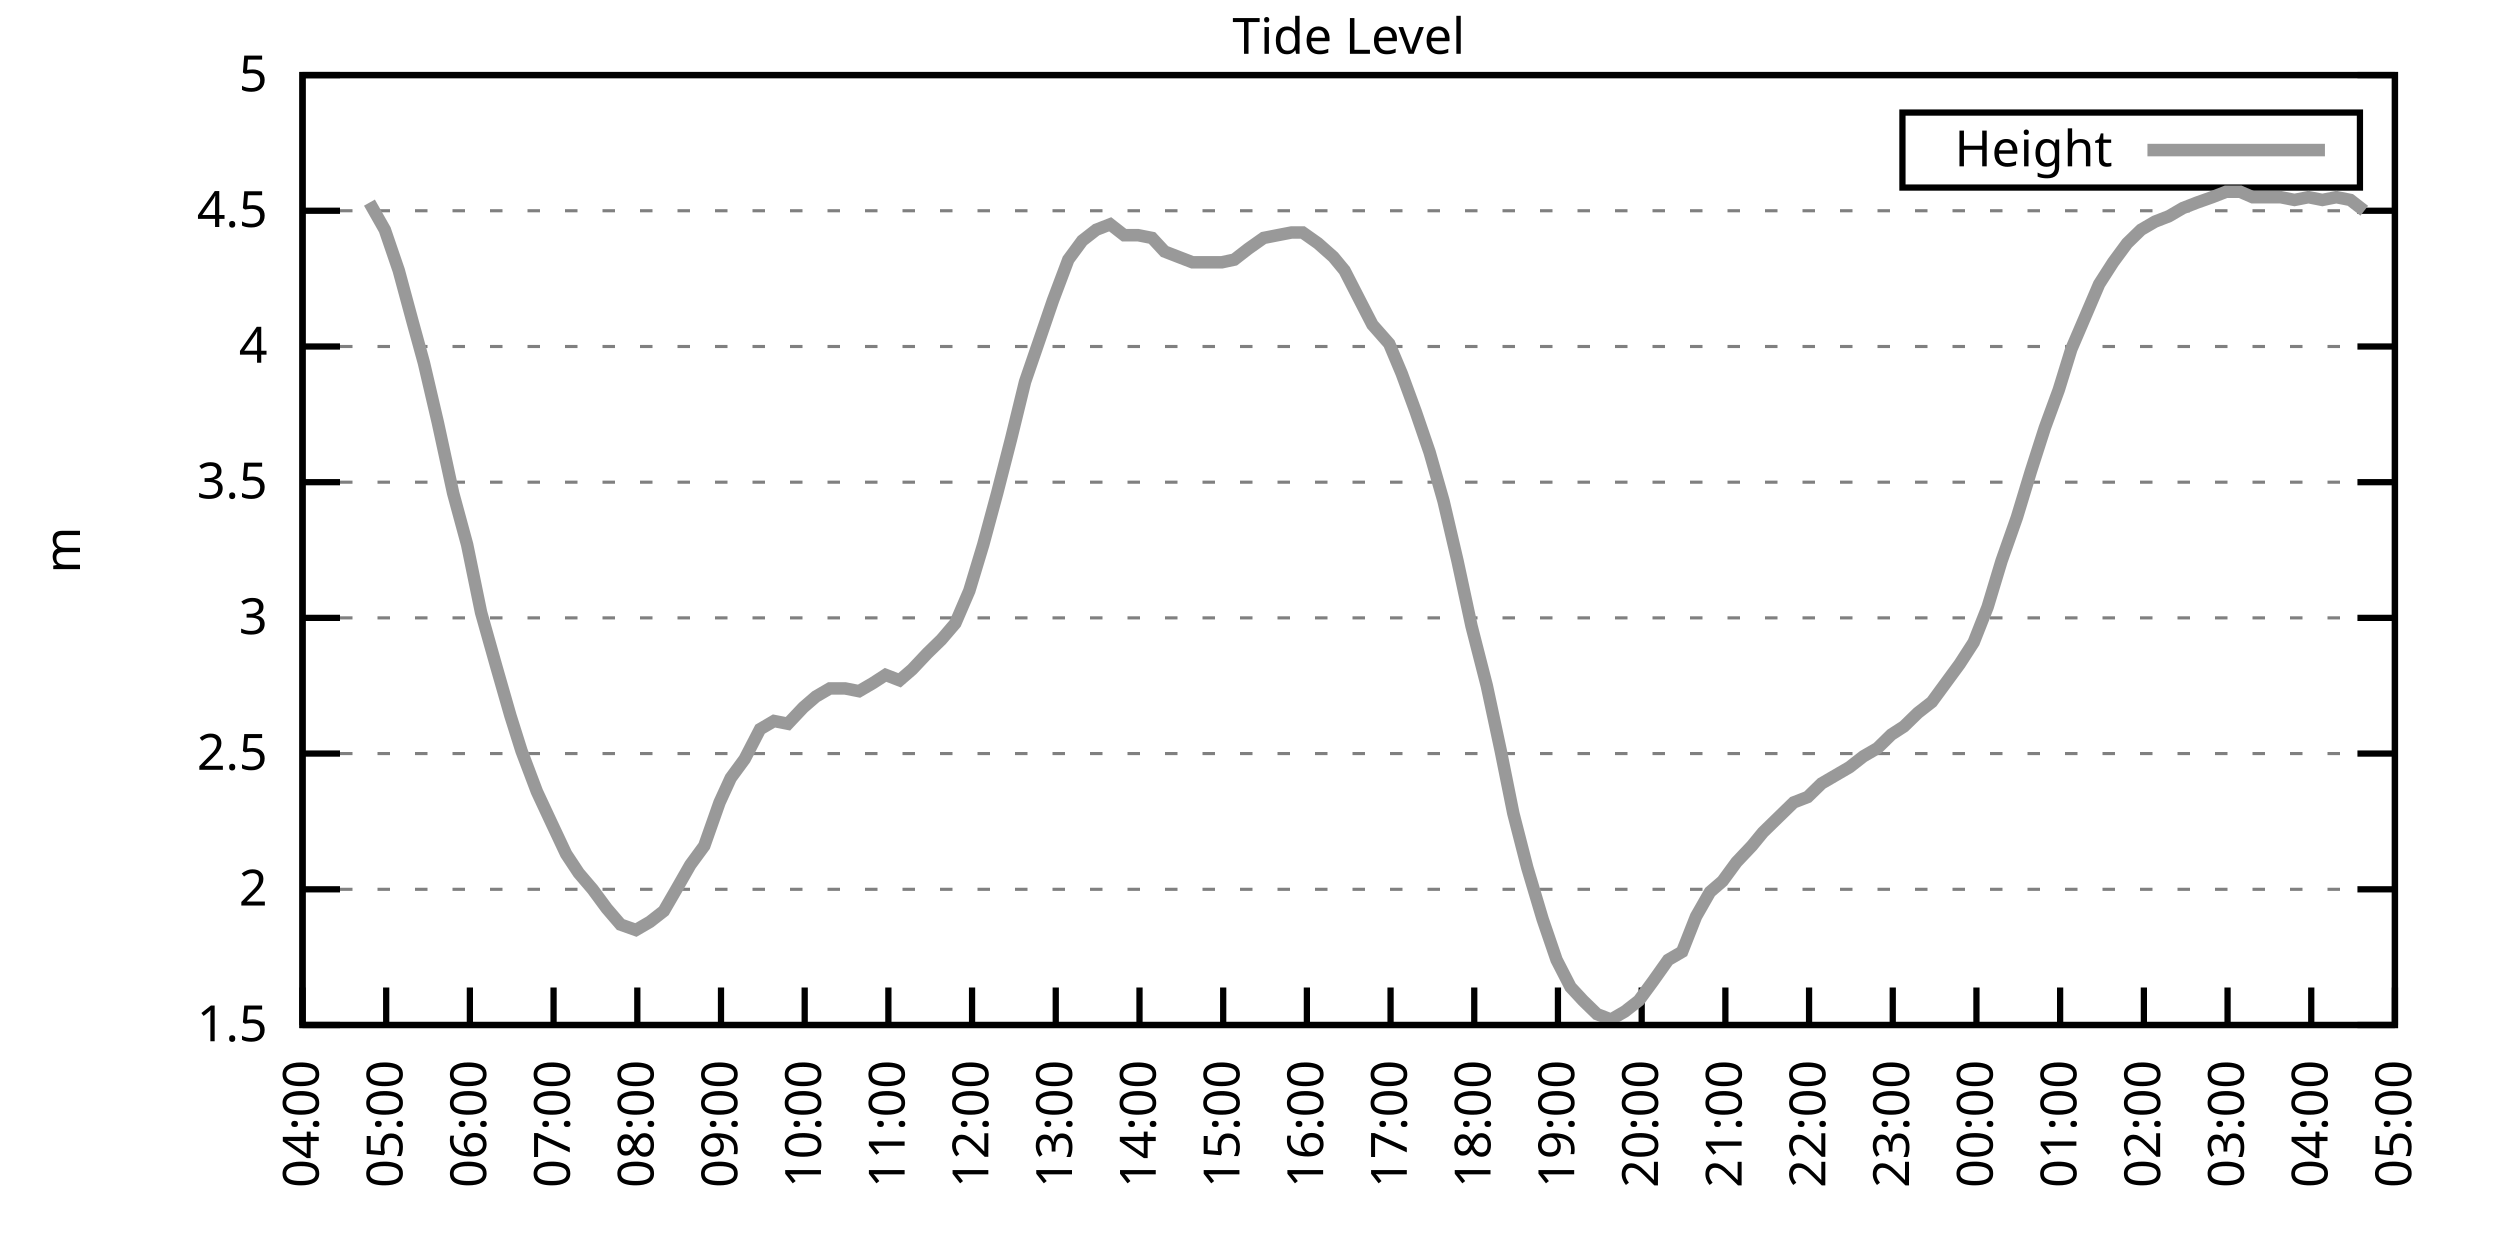
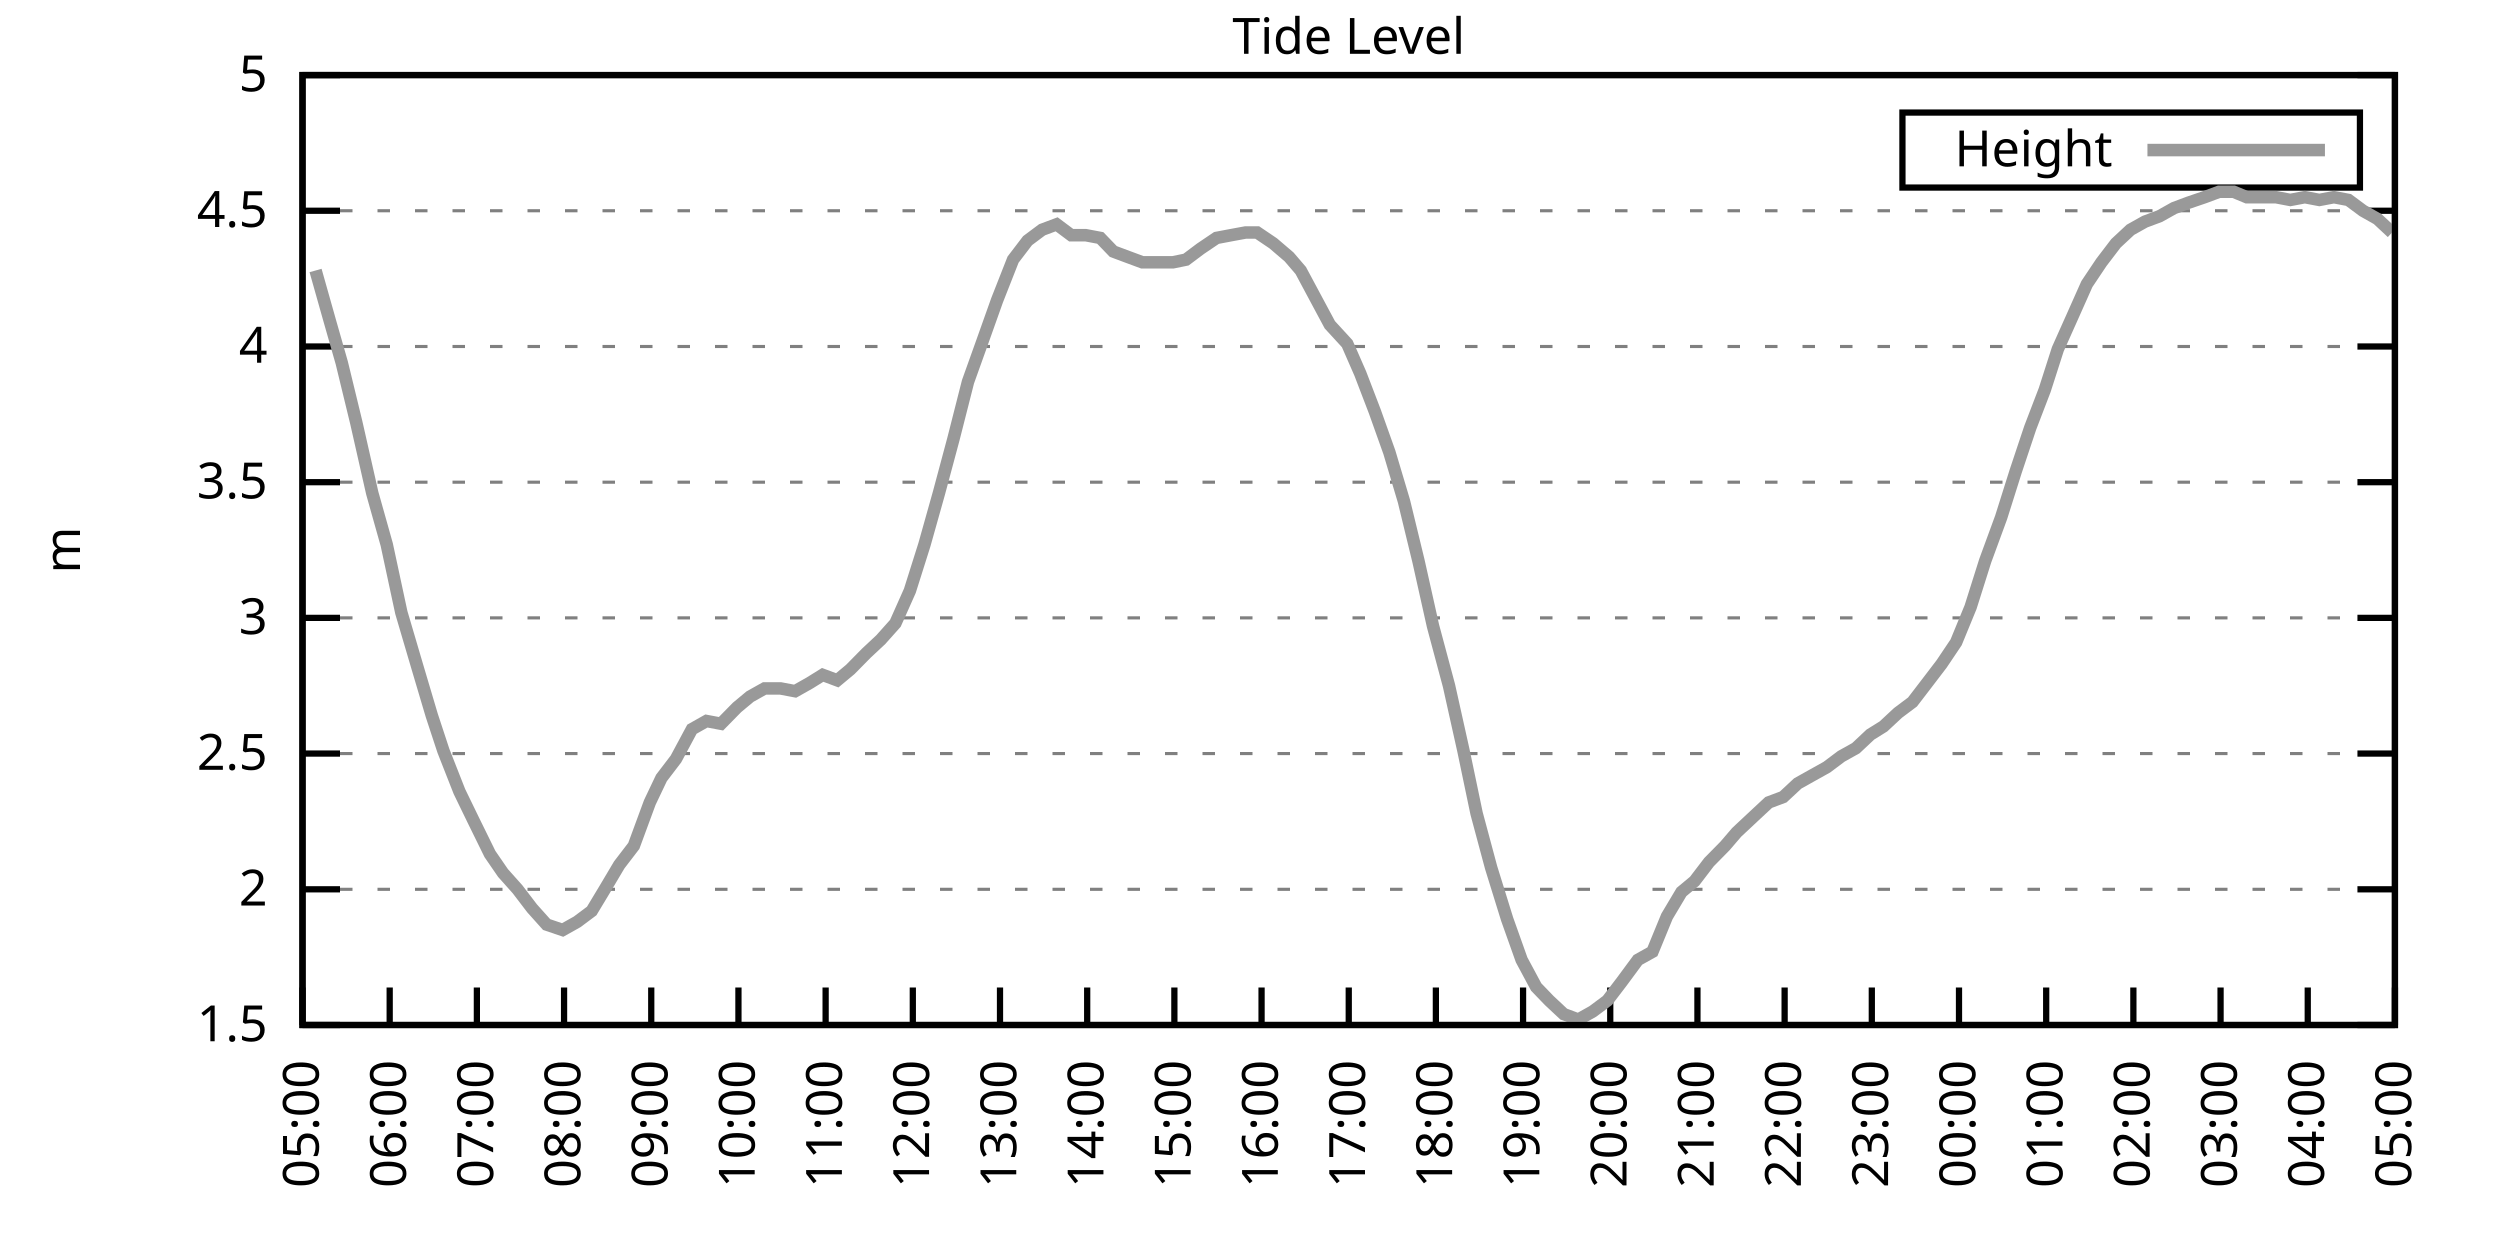
<svg xmlns="http://www.w3.org/2000/svg" xmlns:xlink="http://www.w3.org/1999/xlink" width="400" height="200" viewBox="0 0 400 200">
  <g id="gnuplot_canvas">
    <rect x="0" y="0" width="400" height="200" fill="none" />
    <defs>
      <circle id="gpDot" r="0.5" stroke-width="0.5" stroke="currentColor" />
      <path id="gpPt0" stroke-width="0.333" stroke="currentColor" d="M-1,0 h2 M0,-1 v2" />
      <path id="gpPt1" stroke-width="0.333" stroke="currentColor" d="M-1,-1 L1,1 M1,-1 L-1,1" />
      <path id="gpPt2" stroke-width="0.333" stroke="currentColor" d="M-1,0 L1,0 M0,-1 L0,1 M-1,-1 L1,1 M-1,1 L1,-1" />
      <rect id="gpPt3" stroke-width="0.333" stroke="currentColor" x="-1" y="-1" width="2" height="2" />
      <rect id="gpPt4" stroke-width="0.333" stroke="currentColor" fill="currentColor" x="-1" y="-1" width="2" height="2" />
      <circle id="gpPt5" stroke-width="0.333" stroke="currentColor" cx="0" cy="0" r="1" />
      <use xlink:href="#gpPt5" id="gpPt6" fill="currentColor" stroke="none" />
      <path id="gpPt7" stroke-width="0.333" stroke="currentColor" d="M0,-1.33 L-1.33,0.67 L1.33,0.67 z" />
      <use xlink:href="#gpPt7" id="gpPt8" fill="currentColor" stroke="none" />
      <use xlink:href="#gpPt7" id="gpPt9" stroke="currentColor" transform="rotate(180)" />
      <use xlink:href="#gpPt9" id="gpPt10" fill="currentColor" stroke="none" />
      <use xlink:href="#gpPt3" id="gpPt11" stroke="currentColor" transform="rotate(45)" />
      <use xlink:href="#gpPt11" id="gpPt12" fill="currentColor" stroke="none" />
      <path id="gpPt13" stroke-width="0.333" stroke="currentColor" d="M0,1.330 L1.265,0.411 L0.782,-1.067 L-0.782,-1.076 L-1.265,0.411 z" />
      <use xlink:href="#gpPt13" id="gpPt14" fill="currentColor" stroke="none" />
      <filter id="textbox" filterUnits="objectBoundingBox" x="0" y="0" height="1" width="1">
        <feFlood flood-color="white" flood-opacity="1" result="bgnd" />
        <feComposite in="SourceGraphic" in2="bgnd" operator="atop" />
      </filter>
      <filter id="greybox" filterUnits="objectBoundingBox" x="0" y="0" height="1" width="1">
        <feFlood flood-color="lightgrey" flood-opacity="1" result="grey" />
        <feComposite in="SourceGraphic" in2="grey" operator="atop" />
      </filter>
    </defs>
    <g fill="none" color="white" stroke="currentColor" stroke-width="1.00" stroke-linecap="butt" stroke-linejoin="miter">
</g>
    <g fill="none" color="black" stroke="currentColor" stroke-width="1.00" stroke-linecap="butt" stroke-linejoin="miter">
      <g stroke="none" shape-rendering="crispEdges">
        <polygon fill="rgb(255, 255, 255)" points="48.40,164.00 383.18,164.00 383.18,12.02 48.40,12.02 " />
      </g>
    </g>
    <g fill="none" color="black" stroke="currentColor" stroke-width="1.00" stroke-linecap="butt" stroke-linejoin="miter">
</g>
    <g fill="none" color="black" stroke="black" stroke-width="0.50" stroke-linecap="butt" stroke-linejoin="miter">
</g>
    <g fill="none" color="gray" stroke="currentColor" stroke-width="0.50" stroke-linecap="butt" stroke-linejoin="miter">
      <path stroke="gray" stroke-dasharray="2,4" class="gridline" d="M48.40,164.00 L383.19,164.00  " />
    </g>
    <g fill="none" color="gray" stroke="gray" stroke-width="1.00" stroke-linecap="butt" stroke-linejoin="miter">
</g>
    <g fill="none" color="black" stroke="currentColor" stroke-width="1.00" stroke-linecap="butt" stroke-linejoin="miter">
      <path stroke="black" d="M48.40,164.00 L54.40,164.00 M383.19,164.00 L377.19,164.00  " />
      <g transform="translate(42.80,166.60)" stroke="none" fill="black" font-family="Sans" font-size="8.00" text-anchor="end">
        <text>
          <tspan font-family="Sans"> 1.5</tspan>
        </text>
      </g>
    </g>
    <g fill="none" color="black" stroke="currentColor" stroke-width="1.00" stroke-linecap="butt" stroke-linejoin="miter">
</g>
    <g fill="none" color="black" stroke="black" stroke-width="0.50" stroke-linecap="butt" stroke-linejoin="miter">
</g>
    <g fill="none" color="gray" stroke="currentColor" stroke-width="0.50" stroke-linecap="butt" stroke-linejoin="miter">
      <path stroke="gray" stroke-dasharray="2,4" class="gridline" d="M48.40,142.29 L383.19,142.29  " />
    </g>
    <g fill="none" color="gray" stroke="gray" stroke-width="1.00" stroke-linecap="butt" stroke-linejoin="miter">
</g>
    <g fill="none" color="black" stroke="currentColor" stroke-width="1.00" stroke-linecap="butt" stroke-linejoin="miter">
      <path stroke="black" d="M48.40,142.29 L54.40,142.29 M383.19,142.29 L377.19,142.29  " />
      <g transform="translate(42.80,144.89)" stroke="none" fill="black" font-family="Sans" font-size="8.00" text-anchor="end">
        <text>
          <tspan font-family="Sans"> 2</tspan>
        </text>
      </g>
    </g>
    <g fill="none" color="black" stroke="currentColor" stroke-width="1.00" stroke-linecap="butt" stroke-linejoin="miter">
</g>
    <g fill="none" color="black" stroke="black" stroke-width="0.50" stroke-linecap="butt" stroke-linejoin="miter">
</g>
    <g fill="none" color="gray" stroke="currentColor" stroke-width="0.50" stroke-linecap="butt" stroke-linejoin="miter">
      <path stroke="gray" stroke-dasharray="2,4" class="gridline" d="M48.40,120.57 L383.19,120.57  " />
    </g>
    <g fill="none" color="gray" stroke="gray" stroke-width="1.00" stroke-linecap="butt" stroke-linejoin="miter">
</g>
    <g fill="none" color="black" stroke="currentColor" stroke-width="1.00" stroke-linecap="butt" stroke-linejoin="miter">
      <path stroke="black" d="M48.40,120.57 L54.40,120.57 M383.19,120.57 L377.19,120.57  " />
      <g transform="translate(42.80,123.17)" stroke="none" fill="black" font-family="Sans" font-size="8.00" text-anchor="end">
        <text>
          <tspan font-family="Sans"> 2.5</tspan>
        </text>
      </g>
    </g>
    <g fill="none" color="black" stroke="currentColor" stroke-width="1.00" stroke-linecap="butt" stroke-linejoin="miter">
</g>
    <g fill="none" color="black" stroke="black" stroke-width="0.50" stroke-linecap="butt" stroke-linejoin="miter">
</g>
    <g fill="none" color="gray" stroke="currentColor" stroke-width="0.50" stroke-linecap="butt" stroke-linejoin="miter">
      <path stroke="gray" stroke-dasharray="2,4" class="gridline" d="M48.40,98.86 L383.19,98.86  " />
    </g>
    <g fill="none" color="gray" stroke="gray" stroke-width="1.00" stroke-linecap="butt" stroke-linejoin="miter">
</g>
    <g fill="none" color="black" stroke="currentColor" stroke-width="1.00" stroke-linecap="butt" stroke-linejoin="miter">
      <path stroke="black" d="M48.40,98.86 L54.40,98.86 M383.19,98.86 L377.19,98.86  " />
      <g transform="translate(42.80,101.46)" stroke="none" fill="black" font-family="Sans" font-size="8.00" text-anchor="end">
        <text>
          <tspan font-family="Sans"> 3</tspan>
        </text>
      </g>
    </g>
    <g fill="none" color="black" stroke="currentColor" stroke-width="1.00" stroke-linecap="butt" stroke-linejoin="miter">
</g>
    <g fill="none" color="black" stroke="black" stroke-width="0.50" stroke-linecap="butt" stroke-linejoin="miter">
</g>
    <g fill="none" color="gray" stroke="currentColor" stroke-width="0.50" stroke-linecap="butt" stroke-linejoin="miter">
      <path stroke="gray" stroke-dasharray="2,4" class="gridline" d="M48.40,77.15 L383.19,77.15  " />
    </g>
    <g fill="none" color="gray" stroke="gray" stroke-width="1.00" stroke-linecap="butt" stroke-linejoin="miter">
</g>
    <g fill="none" color="black" stroke="currentColor" stroke-width="1.00" stroke-linecap="butt" stroke-linejoin="miter">
      <path stroke="black" d="M48.40,77.15 L54.40,77.15 M383.19,77.15 L377.19,77.15  " />
      <g transform="translate(42.80,79.75)" stroke="none" fill="black" font-family="Sans" font-size="8.00" text-anchor="end">
        <text>
          <tspan font-family="Sans"> 3.5</tspan>
        </text>
      </g>
    </g>
    <g fill="none" color="black" stroke="currentColor" stroke-width="1.00" stroke-linecap="butt" stroke-linejoin="miter">
</g>
    <g fill="none" color="black" stroke="black" stroke-width="0.50" stroke-linecap="butt" stroke-linejoin="miter">
</g>
    <g fill="none" color="gray" stroke="currentColor" stroke-width="0.50" stroke-linecap="butt" stroke-linejoin="miter">
      <path stroke="gray" stroke-dasharray="2,4" class="gridline" d="M48.40,55.44 L383.19,55.44  " />
    </g>
    <g fill="none" color="gray" stroke="gray" stroke-width="1.00" stroke-linecap="butt" stroke-linejoin="miter">
</g>
    <g fill="none" color="black" stroke="currentColor" stroke-width="1.00" stroke-linecap="butt" stroke-linejoin="miter">
      <path stroke="black" d="M48.40,55.44 L54.40,55.44 M383.19,55.44 L377.19,55.44  " />
      <g transform="translate(42.80,58.04)" stroke="none" fill="black" font-family="Sans" font-size="8.00" text-anchor="end">
        <text>
          <tspan font-family="Sans"> 4</tspan>
        </text>
      </g>
    </g>
    <g fill="none" color="black" stroke="currentColor" stroke-width="1.00" stroke-linecap="butt" stroke-linejoin="miter">
</g>
    <g fill="none" color="black" stroke="black" stroke-width="0.50" stroke-linecap="butt" stroke-linejoin="miter">
</g>
    <g fill="none" color="gray" stroke="currentColor" stroke-width="0.50" stroke-linecap="butt" stroke-linejoin="miter">
      <path stroke="gray" stroke-dasharray="2,4" class="gridline" d="M48.40,33.72 L383.19,33.72  " />
    </g>
    <g fill="none" color="gray" stroke="gray" stroke-width="1.00" stroke-linecap="butt" stroke-linejoin="miter">
</g>
    <g fill="none" color="black" stroke="currentColor" stroke-width="1.00" stroke-linecap="butt" stroke-linejoin="miter">
      <path stroke="black" d="M48.40,33.72 L54.40,33.72 M383.19,33.72 L377.19,33.72  " />
      <g transform="translate(42.80,36.32)" stroke="none" fill="black" font-family="Sans" font-size="8.00" text-anchor="end">
        <text>
          <tspan font-family="Sans"> 4.5</tspan>
        </text>
      </g>
    </g>
    <g fill="none" color="black" stroke="currentColor" stroke-width="1.00" stroke-linecap="butt" stroke-linejoin="miter">
</g>
    <g fill="none" color="black" stroke="black" stroke-width="0.50" stroke-linecap="butt" stroke-linejoin="miter">
</g>
    <g fill="none" color="gray" stroke="currentColor" stroke-width="0.50" stroke-linecap="butt" stroke-linejoin="miter">
      <path stroke="gray" stroke-dasharray="2,4" class="gridline" d="M48.40,12.01 L383.19,12.01  " />
    </g>
    <g fill="none" color="gray" stroke="gray" stroke-width="1.00" stroke-linecap="butt" stroke-linejoin="miter">
</g>
    <g fill="none" color="black" stroke="currentColor" stroke-width="1.00" stroke-linecap="butt" stroke-linejoin="miter">
      <path stroke="black" d="M48.40,12.01 L54.40,12.01 M383.19,12.01 L377.19,12.01  " />
      <g transform="translate(42.80,14.61)" stroke="none" fill="black" font-family="Sans" font-size="8.00" text-anchor="end">
        <text>
          <tspan font-family="Sans"> 5</tspan>
        </text>
      </g>
    </g>
    <g fill="none" color="black" stroke="currentColor" stroke-width="1.00" stroke-linecap="butt" stroke-linejoin="miter">
      <path stroke="black" d="M48.40,164.00 L48.40,158.00  " />
      <g transform="translate(51.00,169.60) rotate(270.00)" stroke="none" fill="black" font-family="Sans" font-size="8.00" text-anchor="end">
        <text>
-           <tspan font-family="Sans">04:00</tspan>
-         </text>
-       </g>
-     </g>
-     <g fill="none" color="black" stroke="currentColor" stroke-width="1.00" stroke-linecap="butt" stroke-linejoin="miter">
-       <path stroke="black" d="M61.79,164.00 L61.79,158.00  " />
-       <g transform="translate(64.39,169.60) rotate(270.00)" stroke="none" fill="black" font-family="Sans" font-size="8.00" text-anchor="end">
-         <text>
          <tspan font-family="Sans">05:00</tspan>
        </text>
      </g>
    </g>
    <g fill="none" color="black" stroke="currentColor" stroke-width="1.00" stroke-linecap="butt" stroke-linejoin="miter">
-       <path stroke="black" d="M75.18,164.00 L75.18,158.00  " />
-       <g transform="translate(77.78,169.60) rotate(270.00)" stroke="none" fill="black" font-family="Sans" font-size="8.00" text-anchor="end">
+       <path stroke="black" d="M62.35,164.00 L62.35,158.00  " />
+       <g transform="translate(64.95,169.60) rotate(270.00)" stroke="none" fill="black" font-family="Sans" font-size="8.00" text-anchor="end">
        <text>
          <tspan font-family="Sans">06:00</tspan>
        </text>
      </g>
    </g>
    <g fill="none" color="black" stroke="currentColor" stroke-width="1.00" stroke-linecap="butt" stroke-linejoin="miter">
-       <path stroke="black" d="M88.57,164.00 L88.57,158.00  " />
-       <g transform="translate(91.17,169.60) rotate(270.00)" stroke="none" fill="black" font-family="Sans" font-size="8.00" text-anchor="end">
+       <path stroke="black" d="M76.30,164.00 L76.30,158.00  " />
+       <g transform="translate(78.90,169.60) rotate(270.00)" stroke="none" fill="black" font-family="Sans" font-size="8.00" text-anchor="end">
        <text>
          <tspan font-family="Sans">07:00</tspan>
        </text>
      </g>
    </g>
    <g fill="none" color="black" stroke="currentColor" stroke-width="1.00" stroke-linecap="butt" stroke-linejoin="miter">
-       <path stroke="black" d="M101.97,164.00 L101.97,158.00  " />
-       <g transform="translate(104.57,169.60) rotate(270.00)" stroke="none" fill="black" font-family="Sans" font-size="8.00" text-anchor="end">
+       <path stroke="black" d="M90.25,164.00 L90.25,158.00  " />
+       <g transform="translate(92.85,169.60) rotate(270.00)" stroke="none" fill="black" font-family="Sans" font-size="8.00" text-anchor="end">
        <text>
          <tspan font-family="Sans">08:00</tspan>
        </text>
      </g>
    </g>
    <g fill="none" color="black" stroke="currentColor" stroke-width="1.00" stroke-linecap="butt" stroke-linejoin="miter">
-       <path stroke="black" d="M115.36,164.00 L115.36,158.00  " />
-       <g transform="translate(117.96,169.60) rotate(270.00)" stroke="none" fill="black" font-family="Sans" font-size="8.00" text-anchor="end">
+       <path stroke="black" d="M104.20,164.00 L104.20,158.00  " />
+       <g transform="translate(106.80,169.60) rotate(270.00)" stroke="none" fill="black" font-family="Sans" font-size="8.00" text-anchor="end">
        <text>
          <tspan font-family="Sans">09:00</tspan>
        </text>
      </g>
    </g>
    <g fill="none" color="black" stroke="currentColor" stroke-width="1.00" stroke-linecap="butt" stroke-linejoin="miter">
-       <path stroke="black" d="M128.75,164.00 L128.75,158.00  " />
-       <g transform="translate(131.35,169.60) rotate(270.00)" stroke="none" fill="black" font-family="Sans" font-size="8.00" text-anchor="end">
+       <path stroke="black" d="M118.15,164.00 L118.15,158.00  " />
+       <g transform="translate(120.75,169.60) rotate(270.00)" stroke="none" fill="black" font-family="Sans" font-size="8.00" text-anchor="end">
        <text>
          <tspan font-family="Sans">10:00</tspan>
        </text>
      </g>
    </g>
    <g fill="none" color="black" stroke="currentColor" stroke-width="1.00" stroke-linecap="butt" stroke-linejoin="miter">
-       <path stroke="black" d="M142.14,164.00 L142.14,158.00  " />
-       <g transform="translate(144.74,169.60) rotate(270.00)" stroke="none" fill="black" font-family="Sans" font-size="8.00" text-anchor="end">
+       <path stroke="black" d="M132.10,164.00 L132.10,158.00  " />
+       <g transform="translate(134.70,169.60) rotate(270.00)" stroke="none" fill="black" font-family="Sans" font-size="8.00" text-anchor="end">
        <text>
          <tspan font-family="Sans">11:00</tspan>
        </text>
      </g>
    </g>
    <g fill="none" color="black" stroke="currentColor" stroke-width="1.00" stroke-linecap="butt" stroke-linejoin="miter">
-       <path stroke="black" d="M155.53,164.00 L155.53,158.00  " />
-       <g transform="translate(158.13,169.60) rotate(270.00)" stroke="none" fill="black" font-family="Sans" font-size="8.00" text-anchor="end">
+       <path stroke="black" d="M146.05,164.00 L146.05,158.00  " />
+       <g transform="translate(148.65,169.60) rotate(270.00)" stroke="none" fill="black" font-family="Sans" font-size="8.00" text-anchor="end">
        <text>
          <tspan font-family="Sans">12:00</tspan>
        </text>
      </g>
    </g>
    <g fill="none" color="black" stroke="currentColor" stroke-width="1.00" stroke-linecap="butt" stroke-linejoin="miter">
-       <path stroke="black" d="M168.92,164.00 L168.92,158.00  " />
-       <g transform="translate(171.52,169.60) rotate(270.00)" stroke="none" fill="black" font-family="Sans" font-size="8.00" text-anchor="end">
+       <path stroke="black" d="M160.00,164.00 L160.00,158.00  " />
+       <g transform="translate(162.60,169.60) rotate(270.00)" stroke="none" fill="black" font-family="Sans" font-size="8.00" text-anchor="end">
        <text>
          <tspan font-family="Sans">13:00</tspan>
        </text>
      </g>
    </g>
    <g fill="none" color="black" stroke="currentColor" stroke-width="1.00" stroke-linecap="butt" stroke-linejoin="miter">
-       <path stroke="black" d="M182.32,164.00 L182.32,158.00  " />
-       <g transform="translate(184.92,169.60) rotate(270.00)" stroke="none" fill="black" font-family="Sans" font-size="8.00" text-anchor="end">
+       <path stroke="black" d="M173.95,164.00 L173.95,158.00  " />
+       <g transform="translate(176.55,169.60) rotate(270.00)" stroke="none" fill="black" font-family="Sans" font-size="8.00" text-anchor="end">
        <text>
          <tspan font-family="Sans">14:00</tspan>
        </text>
      </g>
    </g>
    <g fill="none" color="black" stroke="currentColor" stroke-width="1.00" stroke-linecap="butt" stroke-linejoin="miter">
-       <path stroke="black" d="M195.71,164.00 L195.71,158.00  " />
-       <g transform="translate(198.31,169.60) rotate(270.00)" stroke="none" fill="black" font-family="Sans" font-size="8.00" text-anchor="end">
+       <path stroke="black" d="M187.90,164.00 L187.90,158.00  " />
+       <g transform="translate(190.50,169.60) rotate(270.00)" stroke="none" fill="black" font-family="Sans" font-size="8.00" text-anchor="end">
        <text>
          <tspan font-family="Sans">15:00</tspan>
        </text>
      </g>
    </g>
    <g fill="none" color="black" stroke="currentColor" stroke-width="1.00" stroke-linecap="butt" stroke-linejoin="miter">
-       <path stroke="black" d="M209.10,164.00 L209.10,158.00  " />
-       <g transform="translate(211.70,169.60) rotate(270.00)" stroke="none" fill="black" font-family="Sans" font-size="8.00" text-anchor="end">
+       <path stroke="black" d="M201.85,164.00 L201.85,158.00  " />
+       <g transform="translate(204.45,169.60) rotate(270.00)" stroke="none" fill="black" font-family="Sans" font-size="8.00" text-anchor="end">
        <text>
          <tspan font-family="Sans">16:00</tspan>
        </text>
      </g>
    </g>
    <g fill="none" color="black" stroke="currentColor" stroke-width="1.00" stroke-linecap="butt" stroke-linejoin="miter">
-       <path stroke="black" d="M222.49,164.00 L222.49,158.00  " />
-       <g transform="translate(225.09,169.60) rotate(270.00)" stroke="none" fill="black" font-family="Sans" font-size="8.00" text-anchor="end">
+       <path stroke="black" d="M215.80,164.00 L215.80,158.00  " />
+       <g transform="translate(218.40,169.60) rotate(270.00)" stroke="none" fill="black" font-family="Sans" font-size="8.00" text-anchor="end">
        <text>
          <tspan font-family="Sans">17:00</tspan>
        </text>
      </g>
    </g>
    <g fill="none" color="black" stroke="currentColor" stroke-width="1.00" stroke-linecap="butt" stroke-linejoin="miter">
-       <path stroke="black" d="M235.88,164.00 L235.88,158.00  " />
-       <g transform="translate(238.48,169.60) rotate(270.00)" stroke="none" fill="black" font-family="Sans" font-size="8.00" text-anchor="end">
+       <path stroke="black" d="M229.74,164.00 L229.74,158.00  " />
+       <g transform="translate(232.34,169.60) rotate(270.00)" stroke="none" fill="black" font-family="Sans" font-size="8.00" text-anchor="end">
        <text>
          <tspan font-family="Sans">18:00</tspan>
        </text>
      </g>
    </g>
    <g fill="none" color="black" stroke="currentColor" stroke-width="1.00" stroke-linecap="butt" stroke-linejoin="miter">
-       <path stroke="black" d="M249.27,164.00 L249.27,158.00  " />
-       <g transform="translate(251.87,169.60) rotate(270.00)" stroke="none" fill="black" font-family="Sans" font-size="8.00" text-anchor="end">
+       <path stroke="black" d="M243.69,164.00 L243.69,158.00  " />
+       <g transform="translate(246.29,169.60) rotate(270.00)" stroke="none" fill="black" font-family="Sans" font-size="8.00" text-anchor="end">
        <text>
          <tspan font-family="Sans">19:00</tspan>
        </text>
      </g>
    </g>
    <g fill="none" color="black" stroke="currentColor" stroke-width="1.00" stroke-linecap="butt" stroke-linejoin="miter">
-       <path stroke="black" d="M262.67,164.00 L262.67,158.00  " />
-       <g transform="translate(265.27,169.60) rotate(270.00)" stroke="none" fill="black" font-family="Sans" font-size="8.00" text-anchor="end">
+       <path stroke="black" d="M257.64,164.00 L257.64,158.00  " />
+       <g transform="translate(260.24,169.60) rotate(270.00)" stroke="none" fill="black" font-family="Sans" font-size="8.00" text-anchor="end">
        <text>
          <tspan font-family="Sans">20:00</tspan>
        </text>
      </g>
    </g>
    <g fill="none" color="black" stroke="currentColor" stroke-width="1.00" stroke-linecap="butt" stroke-linejoin="miter">
-       <path stroke="black" d="M276.06,164.00 L276.06,158.00  " />
-       <g transform="translate(278.66,169.60) rotate(270.00)" stroke="none" fill="black" font-family="Sans" font-size="8.00" text-anchor="end">
+       <path stroke="black" d="M271.59,164.00 L271.59,158.00  " />
+       <g transform="translate(274.19,169.60) rotate(270.00)" stroke="none" fill="black" font-family="Sans" font-size="8.00" text-anchor="end">
        <text>
          <tspan font-family="Sans">21:00</tspan>
        </text>
      </g>
    </g>
    <g fill="none" color="black" stroke="currentColor" stroke-width="1.00" stroke-linecap="butt" stroke-linejoin="miter">
-       <path stroke="black" d="M289.45,164.00 L289.45,158.00  " />
-       <g transform="translate(292.05,169.60) rotate(270.00)" stroke="none" fill="black" font-family="Sans" font-size="8.00" text-anchor="end">
+       <path stroke="black" d="M285.54,164.00 L285.54,158.00  " />
+       <g transform="translate(288.14,169.60) rotate(270.00)" stroke="none" fill="black" font-family="Sans" font-size="8.00" text-anchor="end">
        <text>
          <tspan font-family="Sans">22:00</tspan>
        </text>
      </g>
    </g>
    <g fill="none" color="black" stroke="currentColor" stroke-width="1.00" stroke-linecap="butt" stroke-linejoin="miter">
-       <path stroke="black" d="M302.84,164.00 L302.84,158.00  " />
-       <g transform="translate(305.44,169.60) rotate(270.00)" stroke="none" fill="black" font-family="Sans" font-size="8.00" text-anchor="end">
+       <path stroke="black" d="M299.49,164.00 L299.49,158.00  " />
+       <g transform="translate(302.09,169.60) rotate(270.00)" stroke="none" fill="black" font-family="Sans" font-size="8.00" text-anchor="end">
        <text>
          <tspan font-family="Sans">23:00</tspan>
        </text>
      </g>
    </g>
    <g fill="none" color="black" stroke="currentColor" stroke-width="1.00" stroke-linecap="butt" stroke-linejoin="miter">
-       <path stroke="black" d="M316.23,164.00 L316.23,158.00  " />
-       <g transform="translate(318.83,169.60) rotate(270.00)" stroke="none" fill="black" font-family="Sans" font-size="8.00" text-anchor="end">
+       <path stroke="black" d="M313.44,164.00 L313.44,158.00  " />
+       <g transform="translate(316.04,169.60) rotate(270.00)" stroke="none" fill="black" font-family="Sans" font-size="8.00" text-anchor="end">
        <text>
          <tspan font-family="Sans">00:00</tspan>
        </text>
      </g>
    </g>
    <g fill="none" color="black" stroke="currentColor" stroke-width="1.00" stroke-linecap="butt" stroke-linejoin="miter">
-       <path stroke="black" d="M329.62,164.00 L329.62,158.00  " />
-       <g transform="translate(332.22,169.60) rotate(270.00)" stroke="none" fill="black" font-family="Sans" font-size="8.00" text-anchor="end">
+       <path stroke="black" d="M327.39,164.00 L327.39,158.00  " />
+       <g transform="translate(329.99,169.60) rotate(270.00)" stroke="none" fill="black" font-family="Sans" font-size="8.00" text-anchor="end">
        <text>
          <tspan font-family="Sans">01:00</tspan>
        </text>
      </g>
    </g>
    <g fill="none" color="black" stroke="currentColor" stroke-width="1.00" stroke-linecap="butt" stroke-linejoin="miter">
-       <path stroke="black" d="M343.02,164.00 L343.02,158.00  " />
-       <g transform="translate(345.62,169.60) rotate(270.00)" stroke="none" fill="black" font-family="Sans" font-size="8.00" text-anchor="end">
+       <path stroke="black" d="M341.34,164.00 L341.34,158.00  " />
+       <g transform="translate(343.94,169.60) rotate(270.00)" stroke="none" fill="black" font-family="Sans" font-size="8.00" text-anchor="end">
        <text>
          <tspan font-family="Sans">02:00</tspan>
        </text>
      </g>
    </g>
    <g fill="none" color="black" stroke="currentColor" stroke-width="1.00" stroke-linecap="butt" stroke-linejoin="miter">
-       <path stroke="black" d="M356.41,164.00 L356.41,158.00  " />
-       <g transform="translate(359.01,169.60) rotate(270.00)" stroke="none" fill="black" font-family="Sans" font-size="8.00" text-anchor="end">
+       <path stroke="black" d="M355.29,164.00 L355.29,158.00  " />
+       <g transform="translate(357.89,169.60) rotate(270.00)" stroke="none" fill="black" font-family="Sans" font-size="8.00" text-anchor="end">
        <text>
          <tspan font-family="Sans">03:00</tspan>
        </text>
      </g>
    </g>
    <g fill="none" color="black" stroke="currentColor" stroke-width="1.00" stroke-linecap="butt" stroke-linejoin="miter">
-       <path stroke="black" d="M369.80,164.00 L369.80,158.00  " />
-       <g transform="translate(372.40,169.60) rotate(270.00)" stroke="none" fill="black" font-family="Sans" font-size="8.00" text-anchor="end">
+       <path stroke="black" d="M369.24,164.00 L369.24,158.00  " />
+       <g transform="translate(371.84,169.60) rotate(270.00)" stroke="none" fill="black" font-family="Sans" font-size="8.00" text-anchor="end">
        <text>
          <tspan font-family="Sans">04:00</tspan>
        </text>
      </g>
    </g>
    <g fill="none" color="black" stroke="currentColor" stroke-width="1.00" stroke-linecap="butt" stroke-linejoin="miter">
      <path stroke="black" d="M383.19,164.00 L383.19,158.00  " />
      <g transform="translate(385.79,169.60) rotate(270.00)" stroke="none" fill="black" font-family="Sans" font-size="8.00" text-anchor="end">
        <text>
          <tspan font-family="Sans">05:00</tspan>
        </text>
      </g>
    </g>
    <g fill="none" color="black" stroke="currentColor" stroke-width="1.00" stroke-linecap="butt" stroke-linejoin="miter">
</g>
    <g fill="none" color="black" stroke="currentColor" stroke-width="1.00" stroke-linecap="butt" stroke-linejoin="miter">
      <path stroke="black" d="M48.40,12.01 L48.40,164.00 L383.19,164.00 L383.19,12.01 L48.40,12.01 Z  " />
    </g>
    <g fill="none" color="black" stroke="currentColor" stroke-width="1.00" stroke-linecap="butt" stroke-linejoin="miter">
</g>
    <g fill="none" color="black" stroke="currentColor" stroke-width="1.00" stroke-linecap="butt" stroke-linejoin="miter">
      <path stroke="black" d="M304.39,30.01 L304.39,18.01 L377.59,18.01 L377.59,30.01 L304.39,30.01 Z  " />
    </g>
    <g id="Tide_level_plot_1">
      <g fill="none" color="white" stroke="black" stroke-width="2.00" stroke-linecap="butt" stroke-linejoin="miter">
</g>
      <g fill="none" color="black" stroke="currentColor" stroke-width="2.00" stroke-linecap="butt" stroke-linejoin="miter">
        <g transform="translate(337.99,26.61)" stroke="none" fill="black" font-family="Sans" font-size="8.00" text-anchor="end">
          <text>
            <tspan font-family="Sans">Height</tspan>
          </text>
        </g>
      </g>
      <g fill="none" color="black" stroke="currentColor" stroke-width="2.00" stroke-linecap="butt" stroke-linejoin="miter">
-         <path stroke="rgb(153, 153, 153)" d="M343.59,24.01 L371.99,24.01 M59.11,32.42 L61.57,36.76 L63.80,43.28 L66.03,51.53 L67.82,58.04 L70.05,67.59   L72.50,78.89 L74.74,87.14 L76.97,97.99 L79.42,106.68 L81.66,114.49 L83.44,120.14 L85.90,126.65 L88.13,131.43   L90.58,136.64 L92.59,139.68 L94.82,142.29 L97.06,145.33 L99.29,147.93 L101.74,148.80 L103.98,147.50 L106.21,145.76   L108.22,142.29 L110.45,138.38 L112.68,135.34 L115.13,128.39 L116.92,124.48 L119.15,121.44 L121.61,116.67 L123.84,115.36   L126.07,115.80 L128.53,113.19 L130.54,111.45 L132.77,110.15 L135.22,110.15 L137.45,110.59 L139.69,109.28 L141.69,107.98   L143.93,108.85 L145.94,107.11 L148.39,104.51 L150.62,102.34 L152.85,99.73 L155.09,94.52 L157.32,87.14 L159.55,78.89   L161.78,70.20 L164.01,61.08 L166.25,54.57 L168.48,48.05 L170.93,41.54 L173.17,38.50 L175.40,36.76 L177.63,35.89   L179.86,37.63 L182.09,37.63 L184.32,38.07 L186.33,40.24 L188.57,41.11 L190.80,41.97 L193.03,41.97 L195.48,41.97   L197.49,41.54 L199.73,39.80 L202.18,38.07 L204.41,37.63 L206.64,37.20 L208.43,37.20 L210.88,38.93 L213.34,41.11   L215.13,43.28 L217.80,48.49 L219.59,51.96 L222.27,55.00 L224.28,59.78 L226.51,65.86 L228.74,72.37 L230.97,80.19   L233.20,89.74 L235.44,100.16 L237.89,109.72 L240.12,120.14 L242.13,130.13 L244.36,138.81 L246.82,147.06 L249.05,153.58   L251.28,157.92 L253.29,160.09 L255.52,162.26 L257.76,163.13 L259.99,161.83 L262.22,160.09 L264.45,157.05 L266.91,153.58   L269.14,152.28 L271.37,146.63 L273.60,142.72 L275.61,140.98 L277.84,137.94 L280.30,135.34 L282.08,133.17 L284.76,130.56   L286.99,128.39 L289.23,127.52 L291.46,125.35 L293.69,124.05 L295.92,122.75 L298.15,121.01 L300.39,119.71 L302.62,117.53   L304.63,116.23 L306.86,114.06 L309.09,112.32 L311.32,109.28 L313.55,106.24 L315.79,102.77 L318.02,97.12 L320.25,89.74   L322.70,82.79 L324.94,75.41 L327.17,68.46 L329.40,62.38 L331.41,55.87 L333.64,50.66 L335.87,45.45 L338.10,41.97   L340.34,38.93 L342.57,36.76 L344.80,35.46 L347.03,34.59 L349.26,33.29 L351.50,32.42 L353.95,31.55 L356.18,30.68   L358.42,30.68 L360.42,31.55 L362.66,31.55 L364.89,31.55 L367.12,31.99 L369.35,31.55 L371.58,31.99 L373.82,31.55   L376.05,31.99 L378.28,33.72  " />
+         <path stroke="rgb(153, 153, 153)" d="M343.59,24.01 L371.99,24.01 M50.49,43.28 L52.82,51.53 L54.68,58.04 L57.00,67.59 L59.56,78.89 L61.88,87.14   L64.21,97.99 L66.77,106.68 L69.09,114.49 L70.95,120.14 L73.51,126.65 L75.83,131.43 L78.39,136.64 L80.48,139.68   L82.81,142.29 L85.13,145.33 L87.46,147.93 L90.02,148.80 L92.34,147.50 L94.67,145.76 L96.76,142.29 L99.08,138.38   L101.41,135.34 L103.97,128.39 L105.83,124.48 L108.15,121.44 L110.71,116.67 L113.03,115.36 L115.36,115.80 L117.92,113.19   L120.01,111.45 L122.33,110.15 L124.89,110.15 L127.22,110.59 L129.54,109.28 L131.63,107.98 L133.96,108.85 L136.05,107.11   L138.61,104.51 L140.93,102.34 L143.26,99.73 L145.58,94.52 L147.91,87.14 L150.23,78.89 L152.56,70.20 L154.88,61.08   L157.21,54.57 L159.53,48.05 L162.09,41.54 L164.41,38.50 L166.74,36.76 L169.06,35.89 L171.39,37.63 L173.71,37.63   L176.04,38.07 L178.13,40.24 L180.46,41.11 L182.78,41.97 L185.11,41.97 L187.66,41.97 L189.76,41.54 L192.08,39.80   L194.64,38.07 L196.96,37.63 L199.29,37.20 L201.15,37.20 L203.71,38.93 L206.26,41.11 L208.12,43.28 L210.91,48.49   L212.77,51.96 L215.56,55.00 L217.65,59.78 L219.98,65.86 L222.30,72.37 L224.63,80.19 L226.95,89.74 L229.28,100.16   L231.84,109.72 L234.16,120.14 L236.25,130.13 L238.58,138.81 L241.14,147.06 L243.46,153.58 L245.79,157.92 L247.88,160.09   L250.20,162.26 L252.53,163.13 L254.85,161.83 L257.18,160.09 L259.50,157.05 L262.06,153.58 L264.39,152.28 L266.71,146.63   L269.04,142.72 L271.13,140.98 L273.45,137.94 L276.01,135.34 L277.87,133.17 L280.66,130.56 L282.99,128.39 L285.31,127.52   L287.64,125.35 L289.96,124.05 L292.29,122.75 L294.61,121.01 L296.94,119.71 L299.26,117.53 L301.35,116.23 L303.68,114.06   L306.00,112.32 L308.33,109.28 L310.65,106.24 L312.98,102.77 L315.30,97.12 L317.63,89.74 L320.18,82.79 L322.51,75.41   L324.83,68.46 L327.16,62.38 L329.25,55.87 L331.58,50.66 L333.90,45.45 L336.23,41.97 L338.55,38.93 L340.88,36.76   L343.20,35.46 L345.53,34.59 L347.85,33.29 L350.18,32.42 L352.73,31.55 L355.06,30.68 L357.38,30.68 L359.48,31.55   L361.80,31.55 L364.13,31.55 L366.45,31.99 L368.78,31.55 L371.10,31.99 L373.43,31.55 L375.75,31.99 L378.08,33.72   L380.40,35.03 L382.73,37.20  " />
      </g>
    </g>
    <g fill="none" color="black" stroke="currentColor" stroke-width="2.00" stroke-linecap="butt" stroke-linejoin="miter">
</g>
    <g fill="none" color="black" stroke="black" stroke-width="1.00" stroke-linecap="butt" stroke-linejoin="miter">
</g>
    <g fill="none" color="black" stroke="currentColor" stroke-width="1.00" stroke-linecap="butt" stroke-linejoin="miter">
      <path stroke="black" d="M48.40,12.01 L48.40,164.00 L383.19,164.00 L383.19,12.01 L48.40,12.01 Z  " />
      <g transform="translate(12.80,88.01) rotate(270.00)" stroke="none" fill="black" font-family="Sans" font-size="8.00" text-anchor="middle">
        <text>
          <tspan font-family="Sans">m</tspan>
        </text>
      </g>
    </g>
    <g fill="none" color="black" stroke="currentColor" stroke-width="1.00" stroke-linecap="butt" stroke-linejoin="miter">
</g>
    <g fill="none" color="black" stroke="currentColor" stroke-width="1.00" stroke-linecap="butt" stroke-linejoin="miter">
      <g transform="translate(215.79,8.61)" stroke="none" fill="black" font-family="Sans" font-size="8.00" text-anchor="middle">
        <text>
          <tspan font-family="Sans">Tide Level</tspan>
        </text>
      </g>
    </g>
    <g fill="none" color="black" stroke="currentColor" stroke-width="1.00" stroke-linecap="butt" stroke-linejoin="miter">
</g>
  </g>
</svg>
